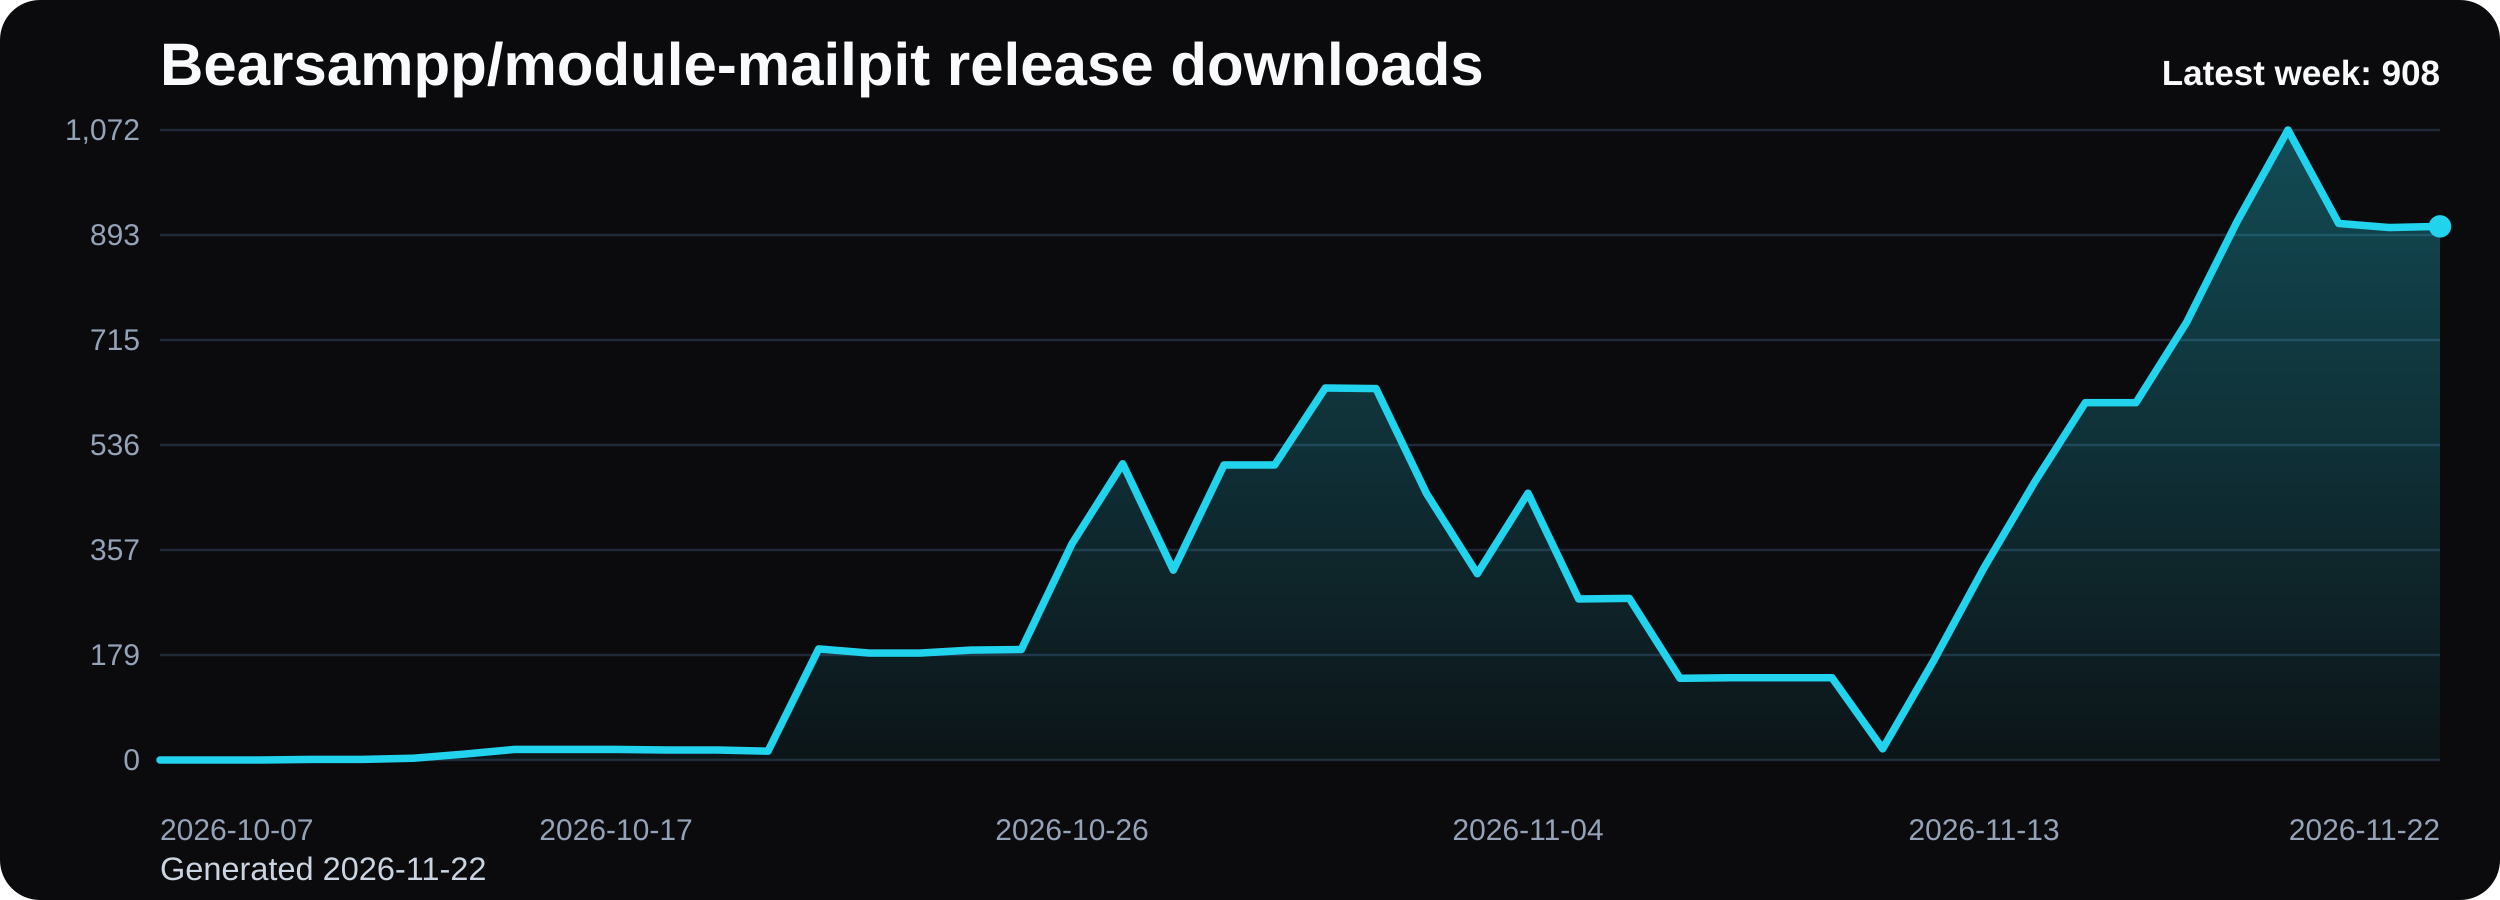
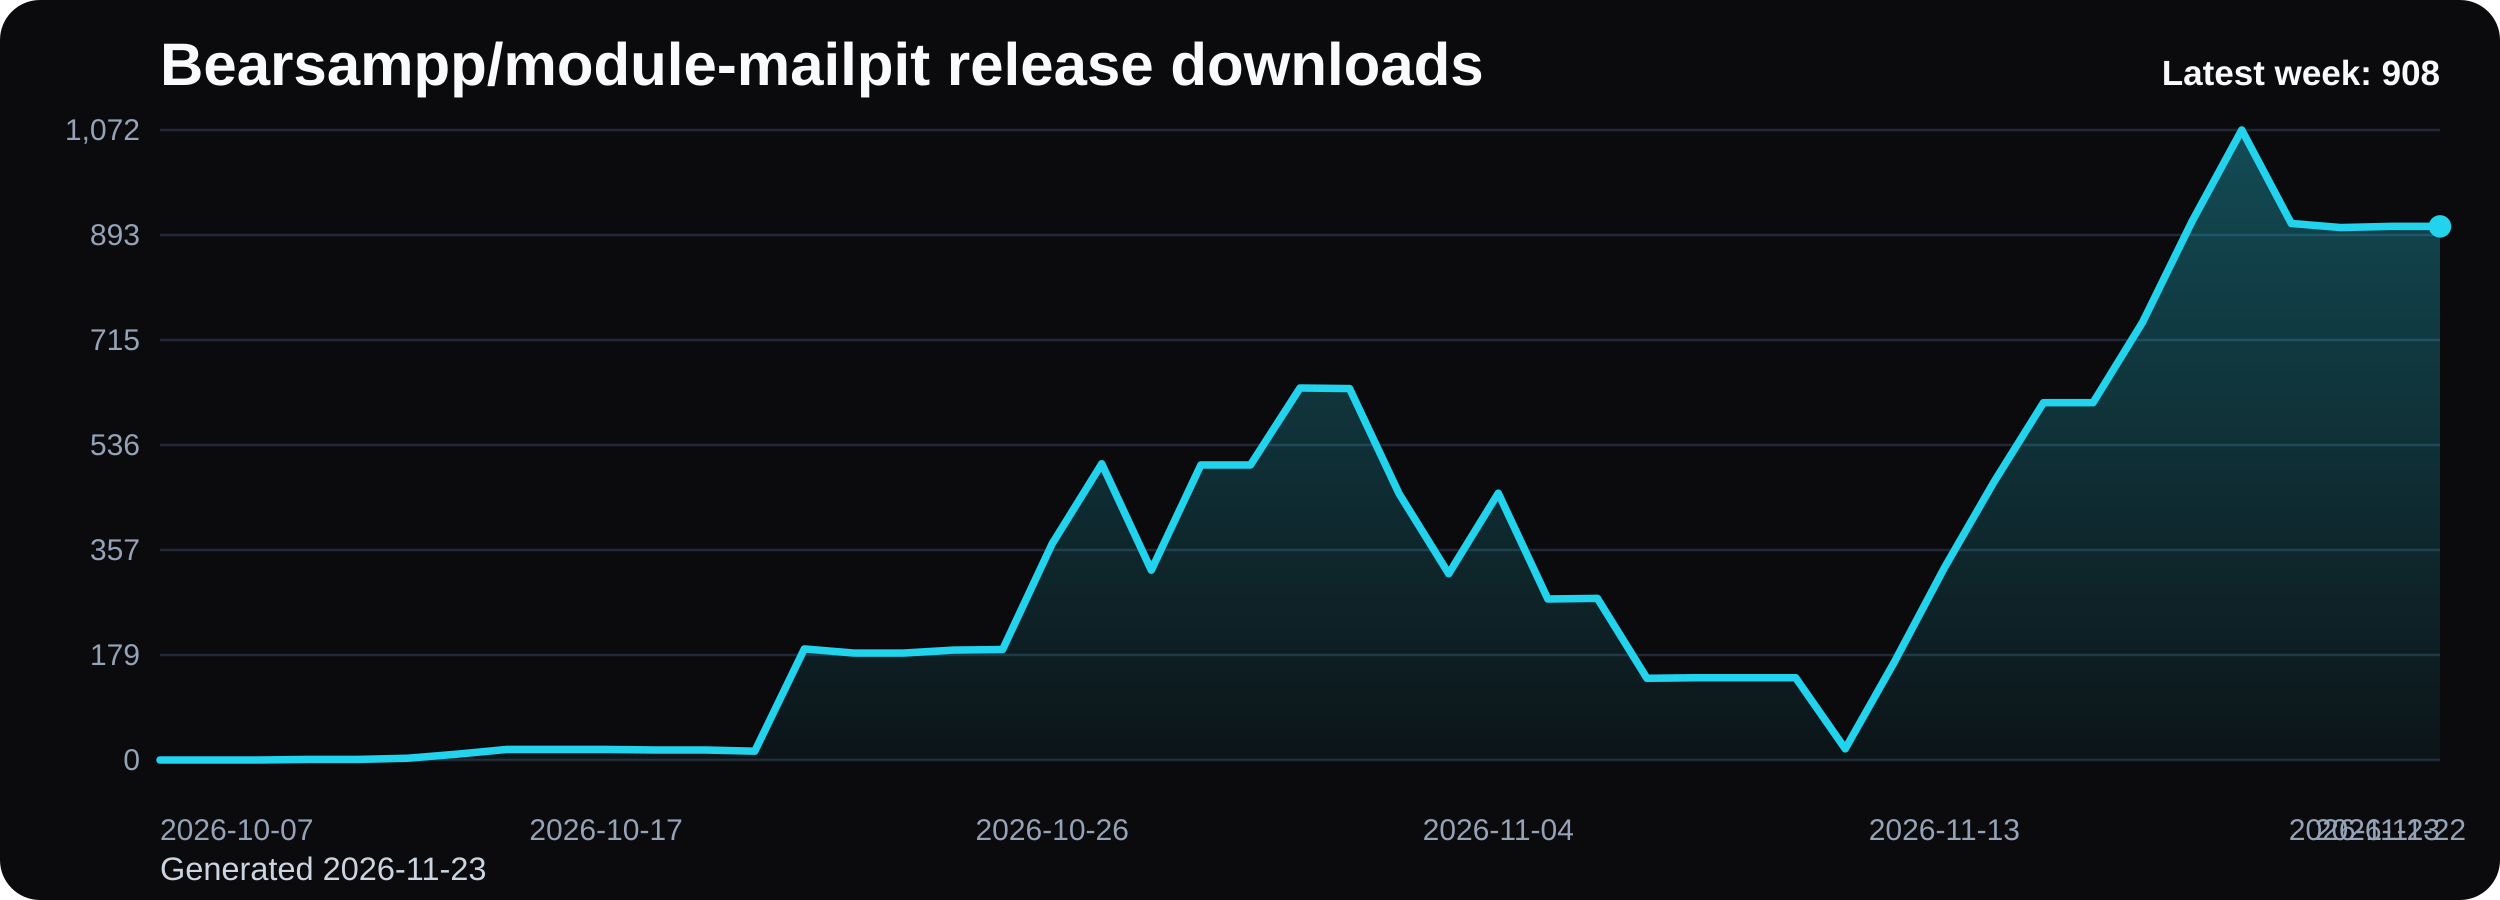
<svg xmlns="http://www.w3.org/2000/svg" viewBox="0 0 1000 360" role="img" aria-label="Bearsampp/module-mailpit release downloads chart">
  <defs>
    <linearGradient id="fill-weekly-black" x1="0" y1="0" x2="0" y2="1">
      <stop offset="0%" stop-color="#22d3ee" stop-opacity="0.32" />
      <stop offset="100%" stop-color="#22d3ee" stop-opacity="0.05" />
    </linearGradient>
    <style>
      .bg { fill: #0b0b0d; }
      .title { font: 700 24px Arial, sans-serif; fill: #f8fafc; }
      .sub { font: 400 13px Arial, sans-serif; fill: #cbd5e1; }
      .grid { stroke: #1f2937; stroke-width: 1; }
      .axis { font: 400 12px Arial, sans-serif; fill: #94a3b8; }
      .line { fill: none; stroke: #22d3ee; stroke-width: 3; stroke-linecap: round; stroke-linejoin: round; }
      .dot { fill: #22d3ee; }
      .value { font: 600 11px Arial, sans-serif; fill: #cbd5e1; }
      .latest { font: 700 14px Arial, sans-serif; fill: #f8fafc; }
    </style>
  </defs>
  <rect class="bg" x="0" y="0" width="1000" height="360" rx="16" />
  <text class="title" x="64" y="34">Bearsampp/module-mailpit release downloads</text>
-   <text class="sub" x="64" y="352">Generated 2026-11-22</text>
+   <text class="sub" x="64" y="352">Generated 2026-11-23</text>
  <line x1="64" y1="52.00" x2="976" y2="52.00" class="grid" />
  <text x="56" y="56.00" text-anchor="end" class="axis">1,072</text>
  <line x1="64" y1="94.00" x2="976" y2="94.00" class="grid" />
  <text x="56" y="98.00" text-anchor="end" class="axis">893</text>
  <line x1="64" y1="136.00" x2="976" y2="136.00" class="grid" />
  <text x="56" y="140.00" text-anchor="end" class="axis">715</text>
  <line x1="64" y1="178.00" x2="976" y2="178.00" class="grid" />
  <text x="56" y="182.00" text-anchor="end" class="axis">536</text>
  <line x1="64" y1="220.00" x2="976" y2="220.00" class="grid" />
  <text x="56" y="224.00" text-anchor="end" class="axis">357</text>
  <line x1="64" y1="262.00" x2="976" y2="262.00" class="grid" />
  <text x="56" y="266.00" text-anchor="end" class="axis">179</text>
  <line x1="64" y1="304.00" x2="976" y2="304.00" class="grid" />
  <text x="56" y="308.00" text-anchor="end" class="axis">0</text>
-   <path d="M 64.00 304 L 64.00 304.00 L 84.27 304.00 L 104.53 304.00 L 124.80 303.76 L 145.07 303.76 L 165.33 303.29 L 185.60 301.65 L 205.87 299.77 L 226.13 299.77 L 246.40 299.77 L 266.67 300.00 L 286.93 300.00 L 307.20 300.47 L 327.47 259.57 L 347.73 261.22 L 368.00 261.22 L 388.27 260.04 L 408.53 259.81 L 428.80 217.49 L 449.07 185.52 L 469.33 228.07 L 489.60 185.99 L 509.87 185.99 L 530.13 155.20 L 550.40 155.43 L 570.67 197.51 L 590.93 229.48 L 611.20 197.28 L 631.47 239.59 L 651.73 239.35 L 672.00 271.32 L 692.27 271.09 L 712.53 271.09 L 732.80 271.09 L 753.07 299.53 L 773.33 264.51 L 793.60 227.13 L 813.87 192.81 L 834.13 161.07 L 854.40 161.07 L 874.67 128.87 L 894.93 88.44 L 915.20 52.00 L 935.47 89.38 L 955.73 91.02 L 976.00 90.55 L 976.00 304 Z" fill="url(#fill-weekly-black)" />
-   <polyline class="line" points="64.00,304.00 84.27,304.00 104.53,304.00 124.80,303.76 145.07,303.76 165.33,303.29 185.60,301.65 205.87,299.77 226.13,299.77 246.40,299.77 266.67,300.00 286.93,300.00 307.20,300.47 327.47,259.57 347.73,261.22 368.00,261.22 388.27,260.04 408.53,259.81 428.80,217.49 449.07,185.52 469.33,228.07 489.60,185.99 509.87,185.99 530.13,155.20 550.40,155.43 570.67,197.51 590.93,229.48 611.20,197.28 631.47,239.59 651.73,239.35 672.00,271.32 692.27,271.09 712.53,271.09 732.80,271.09 753.07,299.53 773.33,264.51 793.60,227.13 813.87,192.81 834.13,161.07 854.40,161.07 874.67,128.87 894.93,88.44 915.20,52.00 935.47,89.38 955.73,91.02 976.00,90.55" />
+   <path d="M 64.00 304 L 64.00 304.00 L 83.83 304.00 L 103.65 304.00 L 123.48 303.76 L 143.30 303.76 L 163.13 303.29 L 182.96 301.65 L 202.78 299.77 L 222.61 299.77 L 242.43 299.77 L 262.26 300.00 L 282.09 300.00 L 301.91 300.47 L 321.74 259.57 L 341.57 261.22 L 361.39 261.22 L 381.22 260.04 L 401.04 259.81 L 420.87 217.49 L 440.70 185.52 L 460.52 228.07 L 480.35 185.99 L 500.17 185.99 L 520.00 155.20 L 539.83 155.43 L 559.65 197.51 L 579.48 229.48 L 599.30 197.28 L 619.13 239.59 L 638.96 239.35 L 658.78 271.32 L 678.61 271.09 L 698.43 271.09 L 718.26 271.09 L 738.09 299.53 L 757.91 264.51 L 777.74 227.13 L 797.57 192.81 L 817.39 161.07 L 837.22 161.07 L 857.04 128.87 L 876.87 88.44 L 896.70 52.00 L 916.52 89.38 L 936.35 91.02 L 956.17 90.55 L 976.00 90.55 L 976.00 304 Z" fill="url(#fill-weekly-black)" />
+   <polyline class="line" points="64.00,304.00 83.83,304.00 103.65,304.00 123.48,303.76 143.30,303.76 163.13,303.29 182.96,301.65 202.78,299.77 222.61,299.77 242.43,299.77 262.26,300.00 282.09,300.00 301.91,300.47 321.74,259.57 341.57,261.22 361.39,261.22 381.22,260.04 401.04,259.81 420.87,217.49 440.70,185.52 460.52,228.07 480.35,185.99 500.17,185.99 520.00,155.20 539.83,155.43 559.65,197.51 579.48,229.48 599.30,197.28 619.13,239.59 638.96,239.35 658.78,271.32 678.61,271.09 698.43,271.09 718.26,271.09 738.09,299.53 757.91,264.51 777.74,227.13 797.57,192.81 817.39,161.07 837.22,161.07 857.04,128.87 876.87,88.44 896.70,52.00 916.52,89.38 936.35,91.02 956.17,90.55 976.00,90.55" />
  <circle class="dot" cx="976.00" cy="90.55" r="4.5" />
  <text class="axis" x="64.00" y="336" text-anchor="start">2026-10-07</text>
-   <text class="axis" x="246.40" y="336" text-anchor="middle">2026-10-17</text>
-   <text class="axis" x="428.80" y="336" text-anchor="middle">2026-10-26</text>
-   <text class="axis" x="611.20" y="336" text-anchor="middle">2026-11-04</text>
-   <text class="axis" x="793.60" y="336" text-anchor="middle">2026-11-13</text>
-   <text class="axis" x="976.00" y="336" text-anchor="end">2026-11-22</text>
+   <text class="axis" x="242.43" y="336" text-anchor="middle">2026-10-17</text>
+   <text class="axis" x="420.87" y="336" text-anchor="middle">2026-10-26</text>
+   <text class="axis" x="599.30" y="336" text-anchor="middle">2026-11-04</text>
+   <text class="axis" x="777.74" y="336" text-anchor="middle">2026-11-13</text>
+   <text class="axis" x="956.17" y="336" text-anchor="middle">2026-11-22</text>
+   <text class="axis" x="976.00" y="336" text-anchor="end">2026-11-23</text>
  <text class="latest" x="976" y="34" text-anchor="end">Latest week: 908</text>
</svg>
